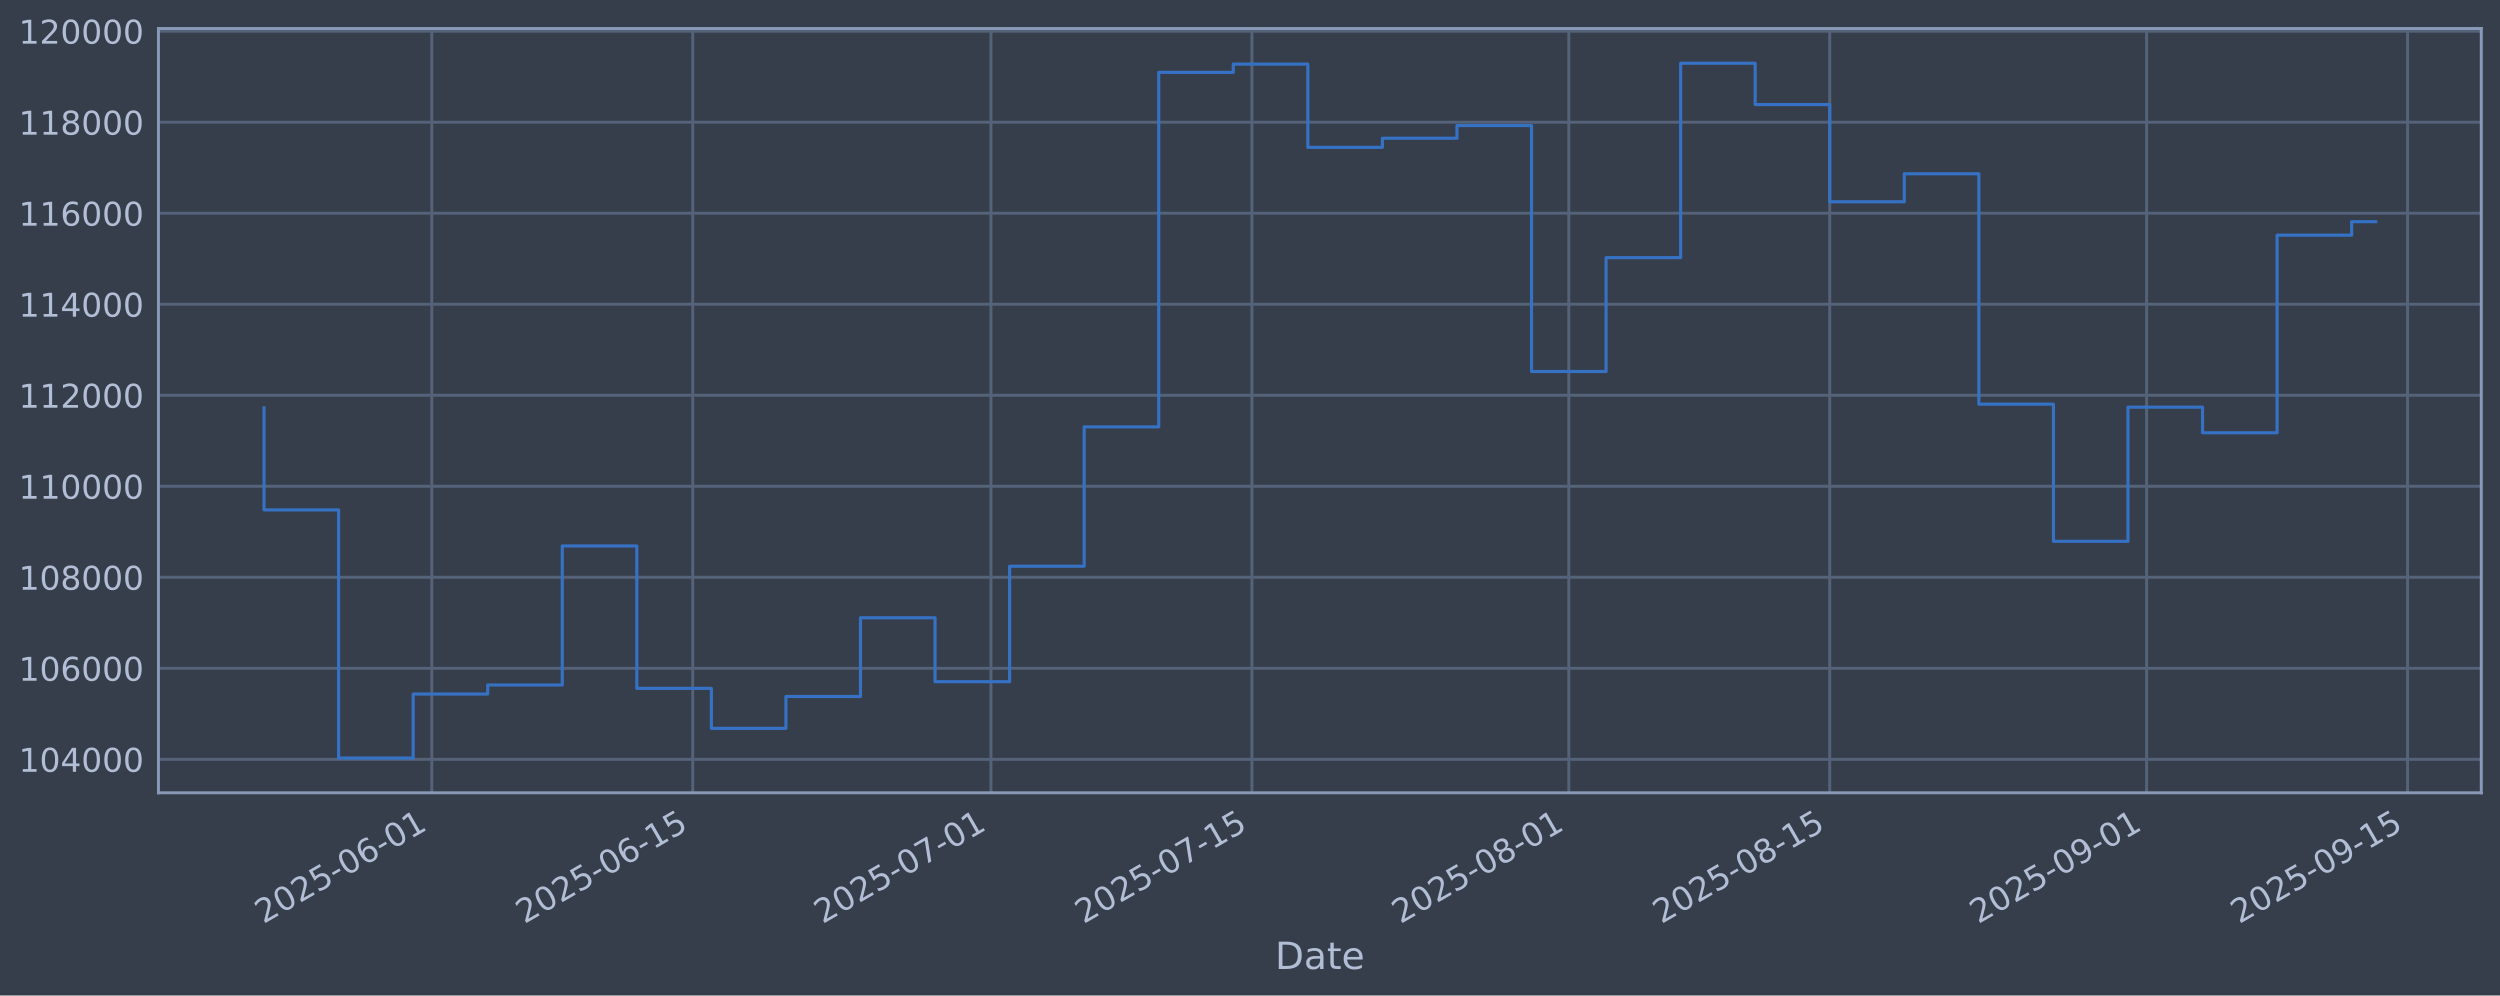
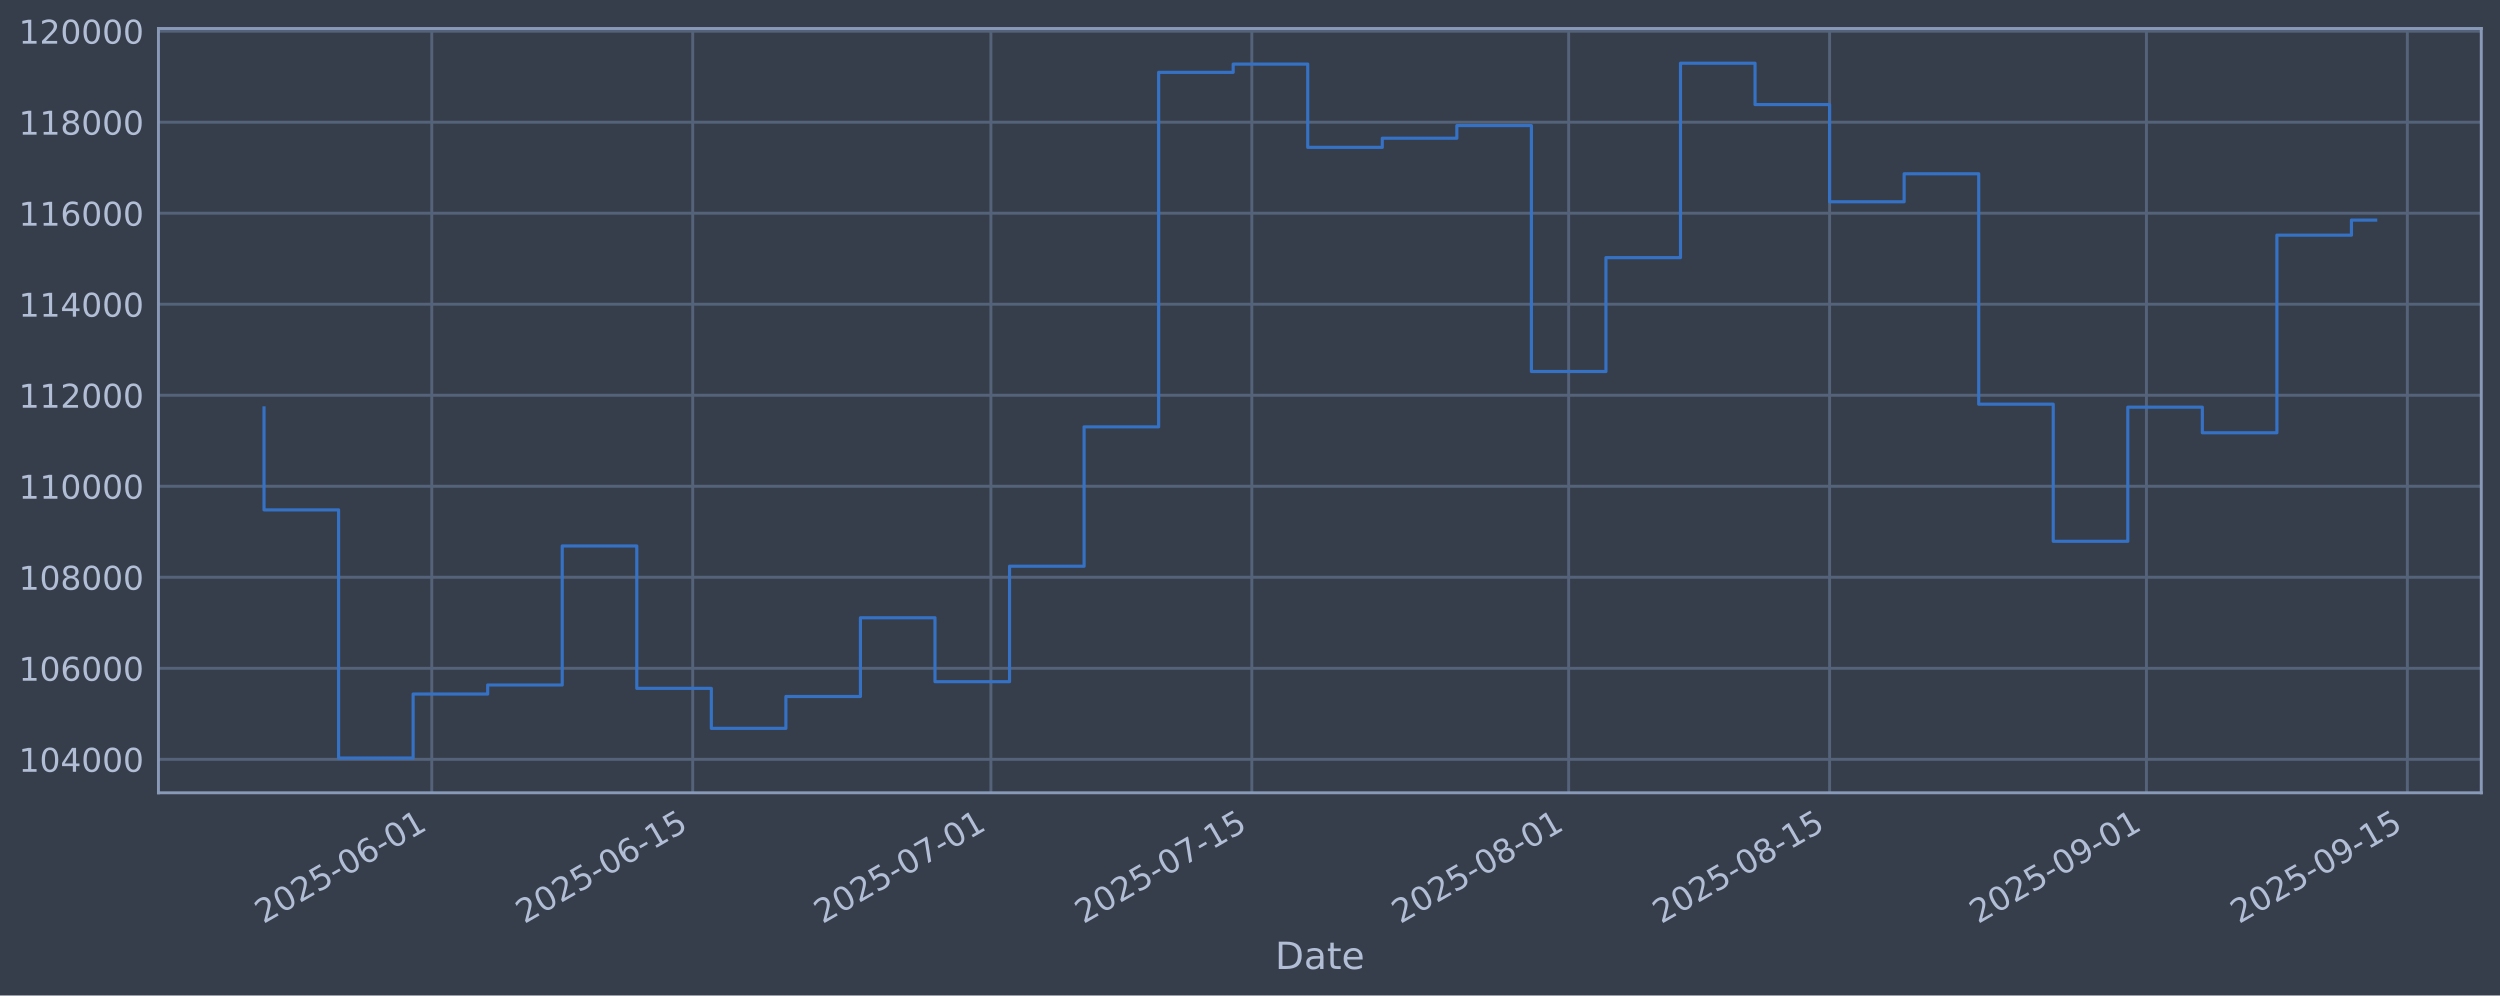
<svg xmlns="http://www.w3.org/2000/svg" xmlns:xlink="http://www.w3.org/1999/xlink" width="960.9pt" height="382.628pt" viewBox="0 0 960.9 382.628" version="1.1">
  <defs>
    <style type="text/css">*{stroke-linejoin: round; stroke-linecap: butt}</style>
  </defs>
  <g id="figure_1">
    <g id="patch_1">
      <path d="M 0 382.628  L 960.9 382.628  L 960.9 0  L 0 0  z " style="fill: #373e4b" />
    </g>
    <g id="axes_1">
      <g id="patch_2">
        <path d="M 60.901 304.718  L 953.701 304.718  L 953.701 10.958  L 60.901 10.958  z " style="fill: #373e4b" />
      </g>
      <g id="matplotlib.axis_1">
        <g id="xtick_1">
          <g id="line2d_1">
-             <path d="M 165.961 304.718  L 165.961 10.958  " clip-path="url(#p66d1fe1ab7)" style="fill: none; stroke: #546379; stroke-width: 1.12; stroke-linecap: square" />
+             <path d="M 165.954 304.718  L 165.954 10.958  " clip-path="url(#pb2859adfcd)" style="fill: none; stroke: #546379; stroke-width: 1.12; stroke-linecap: square" />
          </g>
          <g id="line2d_2" />
          <g id="text_1">
-             <g style="fill: #b1bed6" transform="translate(101.2353 355.2226) rotate(-30) scale(0.126 -0.126)">
+             <g style="fill: #b1bed6" transform="translate(101.2289 355.2226) rotate(-30) scale(0.126 -0.126)">
              <defs>
                <path id="DejaVuSans-32" d="M 1228 531  L 3431 531  L 3431 0  L 469 0  L 469 531  Q 828 903 1448 1529  Q 2069 2156 2228 2338  Q 2531 2678 2651 2914  Q 2772 3150 2772 3378  Q 2772 3750 2511 3984  Q 2250 4219 1831 4219  Q 1534 4219 1204 4116  Q 875 4013 500 3803  L 500 4441  Q 881 4594 1212 4672  Q 1544 4750 1819 4750  Q 2544 4750 2975 4387  Q 3406 4025 3406 3419  Q 3406 3131 3298 2873  Q 3191 2616 2906 2266  Q 2828 2175 2409 1742  Q 1991 1309 1228 531  z " transform="scale(0.015625)" />
                <path id="DejaVuSans-30" d="M 2034 4250  Q 1547 4250 1301 3770  Q 1056 3291 1056 2328  Q 1056 1369 1301 889  Q 1547 409 2034 409  Q 2525 409 2770 889  Q 3016 1369 3016 2328  Q 3016 3291 2770 3770  Q 2525 4250 2034 4250  z M 2034 4750  Q 2819 4750 3233 4129  Q 3647 3509 3647 2328  Q 3647 1150 3233 529  Q 2819 -91 2034 -91  Q 1250 -91 836 529  Q 422 1150 422 2328  Q 422 3509 836 4129  Q 1250 4750 2034 4750  z " transform="scale(0.015625)" />
                <path id="DejaVuSans-35" d="M 691 4666  L 3169 4666  L 3169 4134  L 1269 4134  L 1269 2991  Q 1406 3038 1543 3061  Q 1681 3084 1819 3084  Q 2600 3084 3056 2656  Q 3513 2228 3513 1497  Q 3513 744 3044 326  Q 2575 -91 1722 -91  Q 1428 -91 1123 -41  Q 819 9 494 109  L 494 744  Q 775 591 1075 516  Q 1375 441 1709 441  Q 2250 441 2565 725  Q 2881 1009 2881 1497  Q 2881 1984 2565 2268  Q 2250 2553 1709 2553  Q 1456 2553 1204 2497  Q 953 2441 691 2322  L 691 4666  z " transform="scale(0.015625)" />
                <path id="DejaVuSans-2d" d="M 313 2009  L 1997 2009  L 1997 1497  L 313 1497  L 313 2009  z " transform="scale(0.015625)" />
                <path id="DejaVuSans-36" d="M 2113 2584  Q 1688 2584 1439 2293  Q 1191 2003 1191 1497  Q 1191 994 1439 701  Q 1688 409 2113 409  Q 2538 409 2786 701  Q 3034 994 3034 1497  Q 3034 2003 2786 2293  Q 2538 2584 2113 2584  z M 3366 4563  L 3366 3988  Q 3128 4100 2886 4159  Q 2644 4219 2406 4219  Q 1781 4219 1451 3797  Q 1122 3375 1075 2522  Q 1259 2794 1537 2939  Q 1816 3084 2150 3084  Q 2853 3084 3261 2657  Q 3669 2231 3669 1497  Q 3669 778 3244 343  Q 2819 -91 2113 -91  Q 1303 -91 875 529  Q 447 1150 447 2328  Q 447 3434 972 4092  Q 1497 4750 2381 4750  Q 2619 4750 2861 4703  Q 3103 4656 3366 4563  z " transform="scale(0.015625)" />
                <path id="DejaVuSans-31" d="M 794 531  L 1825 531  L 1825 4091  L 703 3866  L 703 4441  L 1819 4666  L 2450 4666  L 2450 531  L 3481 531  L 3481 0  L 794 0  L 794 531  z " transform="scale(0.015625)" />
              </defs>
              <use xlink:href="#DejaVuSans-32" />
              <use xlink:href="#DejaVuSans-30" transform="translate(63.62305 0)" />
              <use xlink:href="#DejaVuSans-32" transform="translate(127.2461 0)" />
              <use xlink:href="#DejaVuSans-35" transform="translate(190.8691 0)" />
              <use xlink:href="#DejaVuSans-2d" transform="translate(254.4922 0)" />
              <use xlink:href="#DejaVuSans-30" transform="translate(290.5762 0)" />
              <use xlink:href="#DejaVuSans-36" transform="translate(354.1992 0)" />
              <use xlink:href="#DejaVuSans-2d" transform="translate(417.8223 0)" />
              <use xlink:href="#DejaVuSans-30" transform="translate(453.9062 0)" />
              <use xlink:href="#DejaVuSans-31" transform="translate(517.5293 0)" />
            </g>
          </g>
        </g>
        <g id="xtick_2">
          <g id="line2d_3">
-             <path d="M 266.261 304.718  L 266.261 10.958  " clip-path="url(#p66d1fe1ab7)" style="fill: none; stroke: #546379; stroke-width: 1.12; stroke-linecap: square" />
+             <path d="M 266.244 304.718  L 266.244 10.958  " clip-path="url(#pb2859adfcd)" style="fill: none; stroke: #546379; stroke-width: 1.12; stroke-linecap: square" />
          </g>
          <g id="line2d_4" />
          <g id="text_2">
-             <g style="fill: #b1bed6" transform="translate(201.5351 355.2226) rotate(-30) scale(0.126 -0.126)">
+             <g style="fill: #b1bed6" transform="translate(201.5188 355.2226) rotate(-30) scale(0.126 -0.126)">
              <use xlink:href="#DejaVuSans-32" />
              <use xlink:href="#DejaVuSans-30" transform="translate(63.62305 0)" />
              <use xlink:href="#DejaVuSans-32" transform="translate(127.2461 0)" />
              <use xlink:href="#DejaVuSans-35" transform="translate(190.8691 0)" />
              <use xlink:href="#DejaVuSans-2d" transform="translate(254.4922 0)" />
              <use xlink:href="#DejaVuSans-30" transform="translate(290.5762 0)" />
              <use xlink:href="#DejaVuSans-36" transform="translate(354.1992 0)" />
              <use xlink:href="#DejaVuSans-2d" transform="translate(417.8223 0)" />
              <use xlink:href="#DejaVuSans-31" transform="translate(453.9062 0)" />
              <use xlink:href="#DejaVuSans-35" transform="translate(517.5293 0)" />
            </g>
          </g>
        </g>
        <g id="xtick_3">
          <g id="line2d_5">
-             <path d="M 380.889 304.718  L 380.889 10.958  " clip-path="url(#p66d1fe1ab7)" style="fill: none; stroke: #546379; stroke-width: 1.12; stroke-linecap: square" />
+             <path d="M 380.861 304.718  L 380.861 10.958  " clip-path="url(#pb2859adfcd)" style="fill: none; stroke: #546379; stroke-width: 1.12; stroke-linecap: square" />
          </g>
          <g id="line2d_6" />
          <g id="text_3">
-             <g style="fill: #b1bed6" transform="translate(316.1636 355.2226) rotate(-30) scale(0.126 -0.126)">
+             <g style="fill: #b1bed6" transform="translate(316.1358 355.2226) rotate(-30) scale(0.126 -0.126)">
              <defs>
                <path id="DejaVuSans-37" d="M 525 4666  L 3525 4666  L 3525 4397  L 1831 0  L 1172 0  L 2766 4134  L 525 4134  L 525 4666  z " transform="scale(0.015625)" />
              </defs>
              <use xlink:href="#DejaVuSans-32" />
              <use xlink:href="#DejaVuSans-30" transform="translate(63.62305 0)" />
              <use xlink:href="#DejaVuSans-32" transform="translate(127.2461 0)" />
              <use xlink:href="#DejaVuSans-35" transform="translate(190.8691 0)" />
              <use xlink:href="#DejaVuSans-2d" transform="translate(254.4922 0)" />
              <use xlink:href="#DejaVuSans-30" transform="translate(290.5762 0)" />
              <use xlink:href="#DejaVuSans-37" transform="translate(354.1992 0)" />
              <use xlink:href="#DejaVuSans-2d" transform="translate(417.8223 0)" />
              <use xlink:href="#DejaVuSans-30" transform="translate(453.9062 0)" />
              <use xlink:href="#DejaVuSans-31" transform="translate(517.5293 0)" />
            </g>
          </g>
        </g>
        <g id="xtick_4">
          <g id="line2d_7">
-             <path d="M 481.189 304.718  L 481.189 10.958  " clip-path="url(#p66d1fe1ab7)" style="fill: none; stroke: #546379; stroke-width: 1.12; stroke-linecap: square" />
+             <path d="M 481.151 304.718  L 481.151 10.958  " clip-path="url(#pb2859adfcd)" style="fill: none; stroke: #546379; stroke-width: 1.12; stroke-linecap: square" />
          </g>
          <g id="line2d_8" />
          <g id="text_4">
-             <g style="fill: #b1bed6" transform="translate(416.4634 355.2226) rotate(-30) scale(0.126 -0.126)">
+             <g style="fill: #b1bed6" transform="translate(416.4257 355.2226) rotate(-30) scale(0.126 -0.126)">
              <use xlink:href="#DejaVuSans-32" />
              <use xlink:href="#DejaVuSans-30" transform="translate(63.62305 0)" />
              <use xlink:href="#DejaVuSans-32" transform="translate(127.2461 0)" />
              <use xlink:href="#DejaVuSans-35" transform="translate(190.8691 0)" />
              <use xlink:href="#DejaVuSans-2d" transform="translate(254.4922 0)" />
              <use xlink:href="#DejaVuSans-30" transform="translate(290.5762 0)" />
              <use xlink:href="#DejaVuSans-37" transform="translate(354.1992 0)" />
              <use xlink:href="#DejaVuSans-2d" transform="translate(417.8223 0)" />
              <use xlink:href="#DejaVuSans-31" transform="translate(453.9062 0)" />
              <use xlink:href="#DejaVuSans-35" transform="translate(517.5293 0)" />
            </g>
          </g>
        </g>
        <g id="xtick_5">
          <g id="line2d_9">
-             <path d="M 602.982 304.718  L 602.982 10.958  " clip-path="url(#p66d1fe1ab7)" style="fill: none; stroke: #546379; stroke-width: 1.12; stroke-linecap: square" />
+             <path d="M 602.932 304.718  L 602.932 10.958  " clip-path="url(#pb2859adfcd)" style="fill: none; stroke: #546379; stroke-width: 1.12; stroke-linecap: square" />
          </g>
          <g id="line2d_10" />
          <g id="text_5">
-             <g style="fill: #b1bed6" transform="translate(538.2561 355.2226) rotate(-30) scale(0.126 -0.126)">
+             <g style="fill: #b1bed6" transform="translate(538.2062 355.2226) rotate(-30) scale(0.126 -0.126)">
              <defs>
                <path id="DejaVuSans-38" d="M 2034 2216  Q 1584 2216 1326 1975  Q 1069 1734 1069 1313  Q 1069 891 1326 650  Q 1584 409 2034 409  Q 2484 409 2743 651  Q 3003 894 3003 1313  Q 3003 1734 2745 1975  Q 2488 2216 2034 2216  z M 1403 2484  Q 997 2584 770 2862  Q 544 3141 544 3541  Q 544 4100 942 4425  Q 1341 4750 2034 4750  Q 2731 4750 3128 4425  Q 3525 4100 3525 3541  Q 3525 3141 3298 2862  Q 3072 2584 2669 2484  Q 3125 2378 3379 2068  Q 3634 1759 3634 1313  Q 3634 634 3220 271  Q 2806 -91 2034 -91  Q 1263 -91 848 271  Q 434 634 434 1313  Q 434 1759 690 2068  Q 947 2378 1403 2484  z M 1172 3481  Q 1172 3119 1398 2916  Q 1625 2713 2034 2713  Q 2441 2713 2670 2916  Q 2900 3119 2900 3481  Q 2900 3844 2670 4047  Q 2441 4250 2034 4250  Q 1625 4250 1398 4047  Q 1172 3844 1172 3481  z " transform="scale(0.015625)" />
              </defs>
              <use xlink:href="#DejaVuSans-32" />
              <use xlink:href="#DejaVuSans-30" transform="translate(63.62305 0)" />
              <use xlink:href="#DejaVuSans-32" transform="translate(127.2461 0)" />
              <use xlink:href="#DejaVuSans-35" transform="translate(190.8691 0)" />
              <use xlink:href="#DejaVuSans-2d" transform="translate(254.4922 0)" />
              <use xlink:href="#DejaVuSans-30" transform="translate(290.5762 0)" />
              <use xlink:href="#DejaVuSans-38" transform="translate(354.1992 0)" />
              <use xlink:href="#DejaVuSans-2d" transform="translate(417.8223 0)" />
              <use xlink:href="#DejaVuSans-30" transform="translate(453.9062 0)" />
              <use xlink:href="#DejaVuSans-31" transform="translate(517.5293 0)" />
            </g>
          </g>
        </g>
        <g id="xtick_6">
          <g id="line2d_11">
-             <path d="M 703.281 304.718  L 703.281 10.958  " clip-path="url(#p66d1fe1ab7)" style="fill: none; stroke: #546379; stroke-width: 1.12; stroke-linecap: square" />
+             <path d="M 703.222 304.718  L 703.222 10.958  " clip-path="url(#pb2859adfcd)" style="fill: none; stroke: #546379; stroke-width: 1.12; stroke-linecap: square" />
          </g>
          <g id="line2d_12" />
          <g id="text_6">
-             <g style="fill: #b1bed6" transform="translate(638.556 355.2226) rotate(-30) scale(0.126 -0.126)">
+             <g style="fill: #b1bed6" transform="translate(638.4961 355.2226) rotate(-30) scale(0.126 -0.126)">
              <use xlink:href="#DejaVuSans-32" />
              <use xlink:href="#DejaVuSans-30" transform="translate(63.62305 0)" />
              <use xlink:href="#DejaVuSans-32" transform="translate(127.2461 0)" />
              <use xlink:href="#DejaVuSans-35" transform="translate(190.8691 0)" />
              <use xlink:href="#DejaVuSans-2d" transform="translate(254.4922 0)" />
              <use xlink:href="#DejaVuSans-30" transform="translate(290.5762 0)" />
              <use xlink:href="#DejaVuSans-38" transform="translate(354.1992 0)" />
              <use xlink:href="#DejaVuSans-2d" transform="translate(417.8223 0)" />
              <use xlink:href="#DejaVuSans-31" transform="translate(453.9062 0)" />
              <use xlink:href="#DejaVuSans-35" transform="translate(517.5293 0)" />
            </g>
          </g>
        </g>
        <g id="xtick_7">
          <g id="line2d_13">
-             <path d="M 825.074 304.718  L 825.074 10.958  " clip-path="url(#p66d1fe1ab7)" style="fill: none; stroke: #546379; stroke-width: 1.12; stroke-linecap: square" />
+             <path d="M 825.002 304.718  L 825.002 10.958  " clip-path="url(#pb2859adfcd)" style="fill: none; stroke: #546379; stroke-width: 1.12; stroke-linecap: square" />
          </g>
          <g id="line2d_14" />
          <g id="text_7">
-             <g style="fill: #b1bed6" transform="translate(760.3486 355.2226) rotate(-30) scale(0.126 -0.126)">
+             <g style="fill: #b1bed6" transform="translate(760.2767 355.2226) rotate(-30) scale(0.126 -0.126)">
              <defs>
                <path id="DejaVuSans-39" d="M 703 97  L 703 672  Q 941 559 1184 500  Q 1428 441 1663 441  Q 2288 441 2617 861  Q 2947 1281 2994 2138  Q 2813 1869 2534 1725  Q 2256 1581 1919 1581  Q 1219 1581 811 2004  Q 403 2428 403 3163  Q 403 3881 828 4315  Q 1253 4750 1959 4750  Q 2769 4750 3195 4129  Q 3622 3509 3622 2328  Q 3622 1225 3098 567  Q 2575 -91 1691 -91  Q 1453 -91 1209 -44  Q 966 3 703 97  z M 1959 2075  Q 2384 2075 2632 2365  Q 2881 2656 2881 3163  Q 2881 3666 2632 3958  Q 2384 4250 1959 4250  Q 1534 4250 1286 3958  Q 1038 3666 1038 3163  Q 1038 2656 1286 2365  Q 1534 2075 1959 2075  z " transform="scale(0.015625)" />
              </defs>
              <use xlink:href="#DejaVuSans-32" />
              <use xlink:href="#DejaVuSans-30" transform="translate(63.62305 0)" />
              <use xlink:href="#DejaVuSans-32" transform="translate(127.2461 0)" />
              <use xlink:href="#DejaVuSans-35" transform="translate(190.8691 0)" />
              <use xlink:href="#DejaVuSans-2d" transform="translate(254.4922 0)" />
              <use xlink:href="#DejaVuSans-30" transform="translate(290.5762 0)" />
              <use xlink:href="#DejaVuSans-39" transform="translate(354.1992 0)" />
              <use xlink:href="#DejaVuSans-2d" transform="translate(417.8223 0)" />
              <use xlink:href="#DejaVuSans-30" transform="translate(453.9062 0)" />
              <use xlink:href="#DejaVuSans-31" transform="translate(517.5293 0)" />
            </g>
          </g>
        </g>
        <g id="xtick_8">
          <g id="line2d_15">
-             <path d="M 925.374 304.718  L 925.374 10.958  " clip-path="url(#p66d1fe1ab7)" style="fill: none; stroke: #546379; stroke-width: 1.12; stroke-linecap: square" />
+             <path d="M 925.292 304.718  L 925.292 10.958  " clip-path="url(#pb2859adfcd)" style="fill: none; stroke: #546379; stroke-width: 1.12; stroke-linecap: square" />
          </g>
          <g id="line2d_16" />
          <g id="text_8">
-             <g style="fill: #b1bed6" transform="translate(860.6485 355.2226) rotate(-30) scale(0.126 -0.126)">
+             <g style="fill: #b1bed6" transform="translate(860.5666 355.2226) rotate(-30) scale(0.126 -0.126)">
              <use xlink:href="#DejaVuSans-32" />
              <use xlink:href="#DejaVuSans-30" transform="translate(63.62305 0)" />
              <use xlink:href="#DejaVuSans-32" transform="translate(127.2461 0)" />
              <use xlink:href="#DejaVuSans-35" transform="translate(190.8691 0)" />
              <use xlink:href="#DejaVuSans-2d" transform="translate(254.4922 0)" />
              <use xlink:href="#DejaVuSans-30" transform="translate(290.5762 0)" />
              <use xlink:href="#DejaVuSans-39" transform="translate(354.1992 0)" />
              <use xlink:href="#DejaVuSans-2d" transform="translate(417.8223 0)" />
              <use xlink:href="#DejaVuSans-31" transform="translate(453.9062 0)" />
              <use xlink:href="#DejaVuSans-35" transform="translate(517.5293 0)" />
            </g>
          </g>
        </g>
        <g id="text_9">
          <g style="fill: #b1bed6" transform="translate(490.0914 372.4337) scale(0.144 -0.144)">
            <defs>
              <path id="DejaVuSans-44" d="M 1259 4147  L 1259 519  L 2022 519  Q 2988 519 3436 956  Q 3884 1394 3884 2338  Q 3884 3275 3436 3711  Q 2988 4147 2022 4147  L 1259 4147  z M 628 4666  L 1925 4666  Q 3281 4666 3915 4102  Q 4550 3538 4550 2338  Q 4550 1131 3912 565  Q 3275 0 1925 0  L 628 0  L 628 4666  z " transform="scale(0.015625)" />
              <path id="DejaVuSans-61" d="M 2194 1759  Q 1497 1759 1228 1600  Q 959 1441 959 1056  Q 959 750 1161 570  Q 1363 391 1709 391  Q 2188 391 2477 730  Q 2766 1069 2766 1631  L 2766 1759  L 2194 1759  z M 3341 1997  L 3341 0  L 2766 0  L 2766 531  Q 2569 213 2275 61  Q 1981 -91 1556 -91  Q 1019 -91 701 211  Q 384 513 384 1019  Q 384 1609 779 1909  Q 1175 2209 1959 2209  L 2766 2209  L 2766 2266  Q 2766 2663 2505 2880  Q 2244 3097 1772 3097  Q 1472 3097 1187 3025  Q 903 2953 641 2809  L 641 3341  Q 956 3463 1253 3523  Q 1550 3584 1831 3584  Q 2591 3584 2966 3190  Q 3341 2797 3341 1997  z " transform="scale(0.015625)" />
              <path id="DejaVuSans-74" d="M 1172 4494  L 1172 3500  L 2356 3500  L 2356 3053  L 1172 3053  L 1172 1153  Q 1172 725 1289 603  Q 1406 481 1766 481  L 2356 481  L 2356 0  L 1766 0  Q 1100 0 847 248  Q 594 497 594 1153  L 594 3053  L 172 3053  L 172 3500  L 594 3500  L 594 4494  L 1172 4494  z " transform="scale(0.015625)" />
              <path id="DejaVuSans-65" d="M 3597 1894  L 3597 1613  L 953 1613  Q 991 1019 1311 708  Q 1631 397 2203 397  Q 2534 397 2845 478  Q 3156 559 3463 722  L 3463 178  Q 3153 47 2828 -22  Q 2503 -91 2169 -91  Q 1331 -91 842 396  Q 353 884 353 1716  Q 353 2575 817 3079  Q 1281 3584 2069 3584  Q 2775 3584 3186 3129  Q 3597 2675 3597 1894  z M 3022 2063  Q 3016 2534 2758 2815  Q 2500 3097 2075 3097  Q 1594 3097 1305 2825  Q 1016 2553 972 2059  L 3022 2063  z " transform="scale(0.015625)" />
            </defs>
            <use xlink:href="#DejaVuSans-44" />
            <use xlink:href="#DejaVuSans-61" transform="translate(77.00195 0)" />
            <use xlink:href="#DejaVuSans-74" transform="translate(138.2812 0)" />
            <use xlink:href="#DejaVuSans-65" transform="translate(177.4902 0)" />
          </g>
        </g>
      </g>
      <g id="matplotlib.axis_2">
        <g id="ytick_1">
          <g id="line2d_17">
-             <path d="M 60.901 291.85  L 953.701 291.85  " clip-path="url(#p66d1fe1ab7)" style="fill: none; stroke: #546379; stroke-width: 1.12; stroke-linecap: square" />
+             <path d="M 60.901 291.85  L 953.701 291.85  " clip-path="url(#pb2859adfcd)" style="fill: none; stroke: #546379; stroke-width: 1.12; stroke-linecap: square" />
          </g>
          <g id="line2d_18" />
          <g id="text_10">
            <g style="fill: #b1bed6" transform="translate(7.2 296.6367) scale(0.126 -0.126)">
              <defs>
                <path id="DejaVuSans-34" d="M 2419 4116  L 825 1625  L 2419 1625  L 2419 4116  z M 2253 4666  L 3047 4666  L 3047 1625  L 3713 1625  L 3713 1100  L 3047 1100  L 3047 0  L 2419 0  L 2419 1100  L 313 1100  L 313 1709  L 2253 4666  z " transform="scale(0.015625)" />
              </defs>
              <use xlink:href="#DejaVuSans-31" />
              <use xlink:href="#DejaVuSans-30" transform="translate(63.62305 0)" />
              <use xlink:href="#DejaVuSans-34" transform="translate(127.2461 0)" />
              <use xlink:href="#DejaVuSans-30" transform="translate(190.8691 0)" />
              <use xlink:href="#DejaVuSans-30" transform="translate(254.4922 0)" />
              <use xlink:href="#DejaVuSans-30" transform="translate(318.1152 0)" />
            </g>
          </g>
        </g>
        <g id="ytick_2">
          <g id="line2d_19">
-             <path d="M 60.901 256.867  L 953.701 256.867  " clip-path="url(#p66d1fe1ab7)" style="fill: none; stroke: #546379; stroke-width: 1.12; stroke-linecap: square" />
+             <path d="M 60.901 256.867  L 953.701 256.867  " clip-path="url(#pb2859adfcd)" style="fill: none; stroke: #546379; stroke-width: 1.12; stroke-linecap: square" />
          </g>
          <g id="line2d_20" />
          <g id="text_11">
            <g style="fill: #b1bed6" transform="translate(7.2 261.6538) scale(0.126 -0.126)">
              <use xlink:href="#DejaVuSans-31" />
              <use xlink:href="#DejaVuSans-30" transform="translate(63.62305 0)" />
              <use xlink:href="#DejaVuSans-36" transform="translate(127.2461 0)" />
              <use xlink:href="#DejaVuSans-30" transform="translate(190.8691 0)" />
              <use xlink:href="#DejaVuSans-30" transform="translate(254.4922 0)" />
              <use xlink:href="#DejaVuSans-30" transform="translate(318.1152 0)" />
            </g>
          </g>
        </g>
        <g id="ytick_3">
          <g id="line2d_21">
-             <path d="M 60.901 221.884  L 953.701 221.884  " clip-path="url(#p66d1fe1ab7)" style="fill: none; stroke: #546379; stroke-width: 1.12; stroke-linecap: square" />
+             <path d="M 60.901 221.884  L 953.701 221.884  " clip-path="url(#pb2859adfcd)" style="fill: none; stroke: #546379; stroke-width: 1.12; stroke-linecap: square" />
          </g>
          <g id="line2d_22" />
          <g id="text_12">
            <g style="fill: #b1bed6" transform="translate(7.2 226.671) scale(0.126 -0.126)">
              <use xlink:href="#DejaVuSans-31" />
              <use xlink:href="#DejaVuSans-30" transform="translate(63.62305 0)" />
              <use xlink:href="#DejaVuSans-38" transform="translate(127.2461 0)" />
              <use xlink:href="#DejaVuSans-30" transform="translate(190.8691 0)" />
              <use xlink:href="#DejaVuSans-30" transform="translate(254.4922 0)" />
              <use xlink:href="#DejaVuSans-30" transform="translate(318.1152 0)" />
            </g>
          </g>
        </g>
        <g id="ytick_4">
          <g id="line2d_23">
-             <path d="M 60.901 186.901  L 953.701 186.901  " clip-path="url(#p66d1fe1ab7)" style="fill: none; stroke: #546379; stroke-width: 1.12; stroke-linecap: square" />
+             <path d="M 60.901 186.901  L 953.701 186.901  " clip-path="url(#pb2859adfcd)" style="fill: none; stroke: #546379; stroke-width: 1.12; stroke-linecap: square" />
          </g>
          <g id="line2d_24" />
          <g id="text_13">
            <g style="fill: #b1bed6" transform="translate(7.2 191.6882) scale(0.126 -0.126)">
              <use xlink:href="#DejaVuSans-31" />
              <use xlink:href="#DejaVuSans-31" transform="translate(63.62305 0)" />
              <use xlink:href="#DejaVuSans-30" transform="translate(127.2461 0)" />
              <use xlink:href="#DejaVuSans-30" transform="translate(190.8691 0)" />
              <use xlink:href="#DejaVuSans-30" transform="translate(254.4922 0)" />
              <use xlink:href="#DejaVuSans-30" transform="translate(318.1152 0)" />
            </g>
          </g>
        </g>
        <g id="ytick_5">
          <g id="line2d_25">
-             <path d="M 60.901 151.918  L 953.701 151.918  " clip-path="url(#p66d1fe1ab7)" style="fill: none; stroke: #546379; stroke-width: 1.12; stroke-linecap: square" />
+             <path d="M 60.901 151.918  L 953.701 151.918  " clip-path="url(#pb2859adfcd)" style="fill: none; stroke: #546379; stroke-width: 1.12; stroke-linecap: square" />
          </g>
          <g id="line2d_26" />
          <g id="text_14">
            <g style="fill: #b1bed6" transform="translate(7.2 156.7053) scale(0.126 -0.126)">
              <use xlink:href="#DejaVuSans-31" />
              <use xlink:href="#DejaVuSans-31" transform="translate(63.62305 0)" />
              <use xlink:href="#DejaVuSans-32" transform="translate(127.2461 0)" />
              <use xlink:href="#DejaVuSans-30" transform="translate(190.8691 0)" />
              <use xlink:href="#DejaVuSans-30" transform="translate(254.4922 0)" />
              <use xlink:href="#DejaVuSans-30" transform="translate(318.1152 0)" />
            </g>
          </g>
        </g>
        <g id="ytick_6">
          <g id="line2d_27">
-             <path d="M 60.901 116.936  L 953.701 116.936  " clip-path="url(#p66d1fe1ab7)" style="fill: none; stroke: #546379; stroke-width: 1.12; stroke-linecap: square" />
+             <path d="M 60.901 116.936  L 953.701 116.936  " clip-path="url(#pb2859adfcd)" style="fill: none; stroke: #546379; stroke-width: 1.12; stroke-linecap: square" />
          </g>
          <g id="line2d_28" />
          <g id="text_15">
            <g style="fill: #b1bed6" transform="translate(7.2 121.7225) scale(0.126 -0.126)">
              <use xlink:href="#DejaVuSans-31" />
              <use xlink:href="#DejaVuSans-31" transform="translate(63.62305 0)" />
              <use xlink:href="#DejaVuSans-34" transform="translate(127.2461 0)" />
              <use xlink:href="#DejaVuSans-30" transform="translate(190.8691 0)" />
              <use xlink:href="#DejaVuSans-30" transform="translate(254.4922 0)" />
              <use xlink:href="#DejaVuSans-30" transform="translate(318.1152 0)" />
            </g>
          </g>
        </g>
        <g id="ytick_7">
          <g id="line2d_29">
-             <path d="M 60.901 81.953  L 953.701 81.953  " clip-path="url(#p66d1fe1ab7)" style="fill: none; stroke: #546379; stroke-width: 1.12; stroke-linecap: square" />
+             <path d="M 60.901 81.953  L 953.701 81.953  " clip-path="url(#pb2859adfcd)" style="fill: none; stroke: #546379; stroke-width: 1.12; stroke-linecap: square" />
          </g>
          <g id="line2d_30" />
          <g id="text_16">
            <g style="fill: #b1bed6" transform="translate(7.2 86.73969) scale(0.126 -0.126)">
              <use xlink:href="#DejaVuSans-31" />
              <use xlink:href="#DejaVuSans-31" transform="translate(63.62305 0)" />
              <use xlink:href="#DejaVuSans-36" transform="translate(127.2461 0)" />
              <use xlink:href="#DejaVuSans-30" transform="translate(190.8691 0)" />
              <use xlink:href="#DejaVuSans-30" transform="translate(254.4922 0)" />
              <use xlink:href="#DejaVuSans-30" transform="translate(318.1152 0)" />
            </g>
          </g>
        </g>
        <g id="ytick_8">
          <g id="line2d_31">
-             <path d="M 60.901 46.97  L 953.701 46.97  " clip-path="url(#p66d1fe1ab7)" style="fill: none; stroke: #546379; stroke-width: 1.12; stroke-linecap: square" />
+             <path d="M 60.901 46.97  L 953.701 46.97  " clip-path="url(#pb2859adfcd)" style="fill: none; stroke: #546379; stroke-width: 1.12; stroke-linecap: square" />
          </g>
          <g id="line2d_32" />
          <g id="text_17">
            <g style="fill: #b1bed6" transform="translate(7.2 51.75686) scale(0.126 -0.126)">
              <use xlink:href="#DejaVuSans-31" />
              <use xlink:href="#DejaVuSans-31" transform="translate(63.62305 0)" />
              <use xlink:href="#DejaVuSans-38" transform="translate(127.2461 0)" />
              <use xlink:href="#DejaVuSans-30" transform="translate(190.8691 0)" />
              <use xlink:href="#DejaVuSans-30" transform="translate(254.4922 0)" />
              <use xlink:href="#DejaVuSans-30" transform="translate(318.1152 0)" />
            </g>
          </g>
        </g>
        <g id="ytick_9">
          <g id="line2d_33">
-             <path d="M 60.901 11.987  L 953.701 11.987  " clip-path="url(#p66d1fe1ab7)" style="fill: none; stroke: #546379; stroke-width: 1.12; stroke-linecap: square" />
+             <path d="M 60.901 11.987  L 953.701 11.987  " clip-path="url(#pb2859adfcd)" style="fill: none; stroke: #546379; stroke-width: 1.12; stroke-linecap: square" />
          </g>
          <g id="line2d_34" />
          <g id="text_18">
            <g style="fill: #b1bed6" transform="translate(7.2 16.77403) scale(0.126 -0.126)">
              <use xlink:href="#DejaVuSans-31" />
              <use xlink:href="#DejaVuSans-32" transform="translate(63.62305 0)" />
              <use xlink:href="#DejaVuSans-30" transform="translate(127.2461 0)" />
              <use xlink:href="#DejaVuSans-30" transform="translate(190.8691 0)" />
              <use xlink:href="#DejaVuSans-30" transform="translate(254.4922 0)" />
              <use xlink:href="#DejaVuSans-30" transform="translate(318.1152 0)" />
            </g>
          </g>
        </g>
      </g>
      <g id="line2d_35">
-         <path d="M 101.482 156.778  L 101.482 195.974  L 130.139 195.974  L 130.139 291.366  L 158.797 291.366  L 158.797 266.759  L 187.454 266.759  L 187.454 263.286  L 216.111 263.286  L 216.111 209.841  L 244.768 209.841  L 244.768 264.586  L 273.425 264.586  L 273.425 279.95  L 302.082 279.95  L 302.082 267.706  L 330.739 267.706  L 330.739 237.446  L 359.396 237.446  L 359.396 262.012  L 388.053 262.012  L 388.053 217.631  L 416.71 217.631  L 416.71 164.07  L 445.368 164.07  L 445.368 27.81  L 474.025 27.81  L 474.025 24.636  L 502.682 24.636  L 502.682 56.646  L 531.339 56.646  L 531.339 53.121  L 559.996 53.121  L 559.996 48.272  L 588.653 48.272  L 588.653 142.793  L 617.31 142.793  L 617.31 99.016  L 645.967 99.016  L 645.967 24.311  L 674.624 24.311  L 674.624 40.185  L 703.281 40.185  L 703.281 77.56  L 731.939 77.56  L 731.939 66.788  L 760.596 66.788  L 760.596 155.356  L 789.253 155.356  L 789.253 208.052  L 817.91 208.052  L 817.91 156.509  L 846.567 156.509  L 846.567 166.341  L 875.224 166.341  L 875.224 90.389  L 903.881 90.389  L 903.881 85.219  L 913.119 85.219  " clip-path="url(#p66d1fe1ab7)" style="fill: none; stroke: #3572c6; stroke-width: 1.2; stroke-linecap: square" />
+         <path d="M 101.482 156.778  L 101.482 195.974  L 130.137 195.974  L 130.137 291.366  L 158.791 291.366  L 158.791 266.759  L 187.445 266.759  L 187.445 263.286  L 216.099 263.286  L 216.099 209.841  L 244.754 209.841  L 244.754 264.586  L 273.408 264.586  L 273.408 279.95  L 302.062 279.95  L 302.062 267.706  L 330.716 267.706  L 330.716 237.446  L 359.371 237.446  L 359.371 262.012  L 388.025 262.012  L 388.025 217.631  L 416.679 217.631  L 416.679 164.07  L 445.333 164.07  L 445.333 27.81  L 473.988 27.81  L 473.988 24.636  L 502.642 24.636  L 502.642 56.646  L 531.296 56.646  L 531.296 53.121  L 559.95 53.121  L 559.95 48.272  L 588.605 48.272  L 588.605 142.793  L 617.259 142.793  L 617.259 99.016  L 645.913 99.016  L 645.913 24.311  L 674.567 24.311  L 674.567 40.185  L 703.222 40.185  L 703.222 77.56  L 731.876 77.56  L 731.876 66.788  L 760.53 66.788  L 760.53 155.356  L 789.184 155.356  L 789.184 208.052  L 817.839 208.052  L 817.839 156.509  L 846.493 156.509  L 846.493 166.341  L 875.147 166.341  L 875.147 90.389  L 903.801 90.389  L 903.801 84.594  L 913.119 84.594  " clip-path="url(#pb2859adfcd)" style="fill: none; stroke: #3572c6; stroke-width: 1.2; stroke-linecap: square" />
      </g>
      <g id="patch_3">
        <path d="M 60.901 304.718  L 60.901 10.958  " style="fill: none; stroke: #899ab8; stroke-width: 1.12; stroke-linejoin: miter; stroke-linecap: square" />
      </g>
      <g id="patch_4">
        <path d="M 953.701 304.718  L 953.701 10.958  " style="fill: none; stroke: #899ab8; stroke-width: 1.12; stroke-linejoin: miter; stroke-linecap: square" />
      </g>
      <g id="patch_5">
        <path d="M 60.901 304.718  L 953.701 304.718  " style="fill: none; stroke: #899ab8; stroke-width: 1.12; stroke-linejoin: miter; stroke-linecap: square" />
      </g>
      <g id="patch_6">
        <path d="M 60.901 10.958  L 953.701 10.958  " style="fill: none; stroke: #899ab8; stroke-width: 1.12; stroke-linejoin: miter; stroke-linecap: square" />
      </g>
    </g>
  </g>
  <defs>
-     <clipPath id="p66d1fe1ab7">
+     <clipPath id="pb2859adfcd">
      <rect x="60.901" y="10.958" width="892.8" height="293.76" />
    </clipPath>
  </defs>
</svg>
